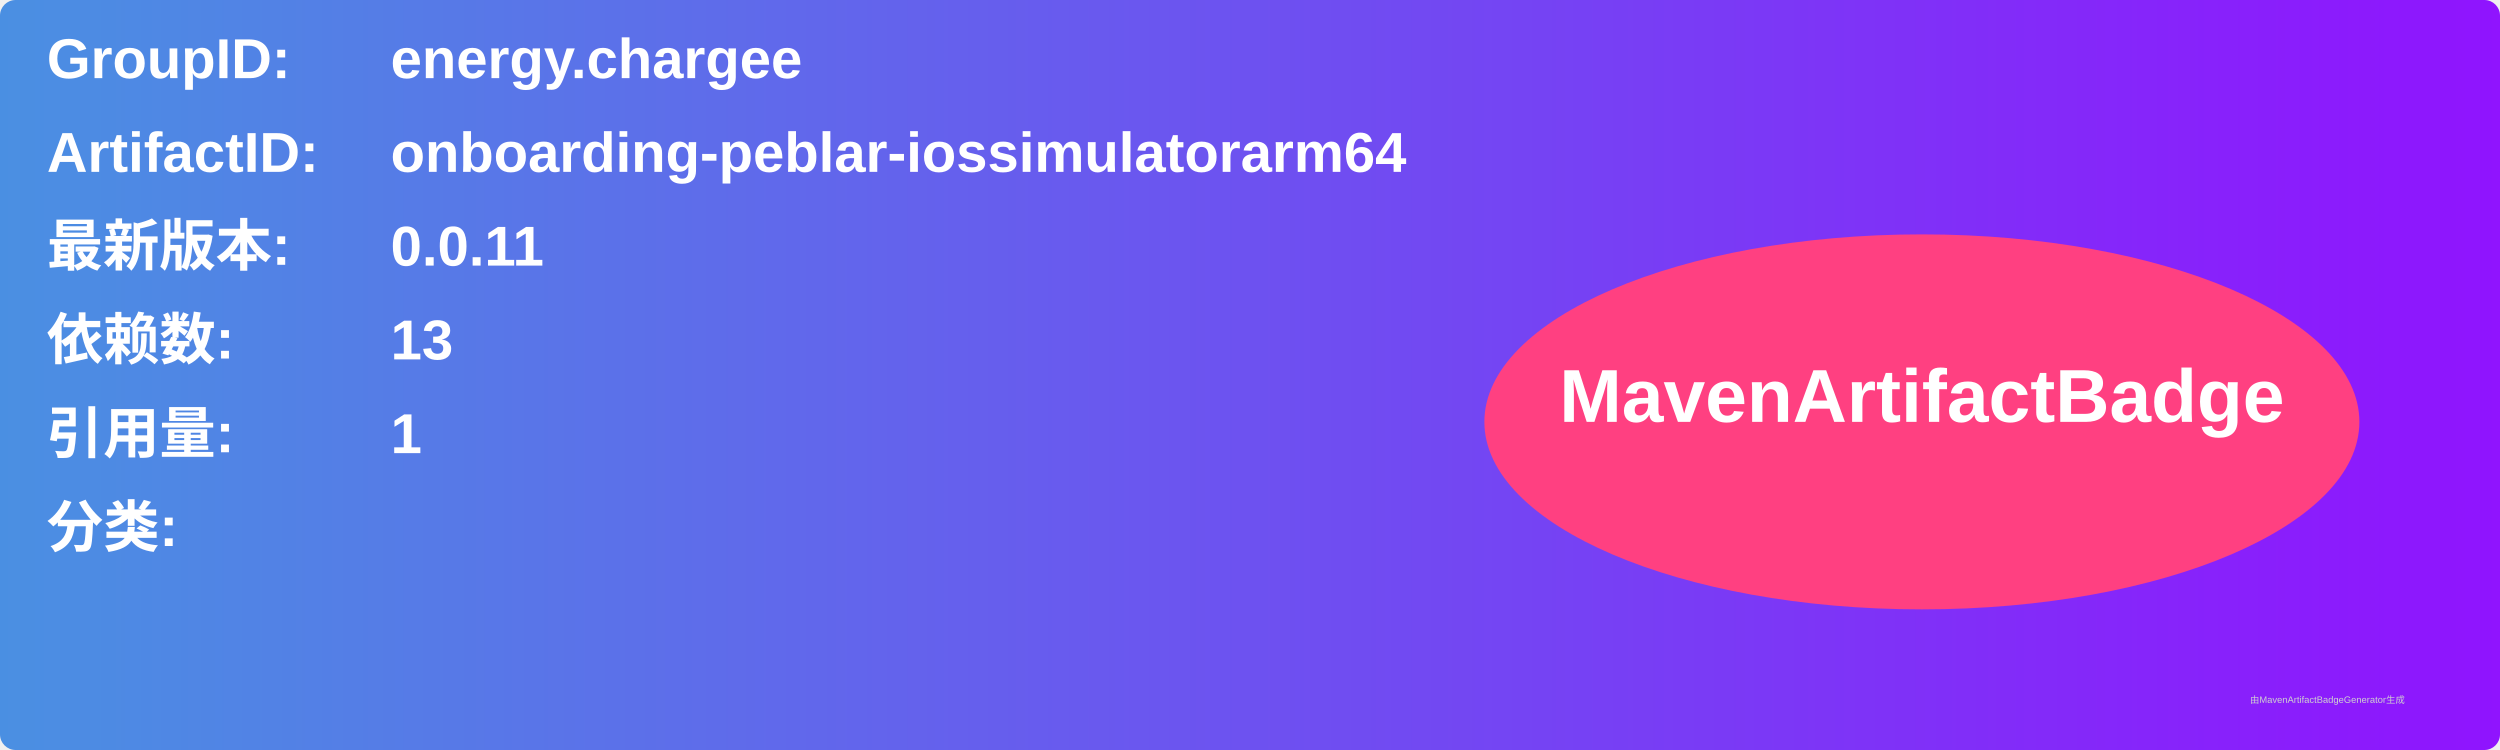
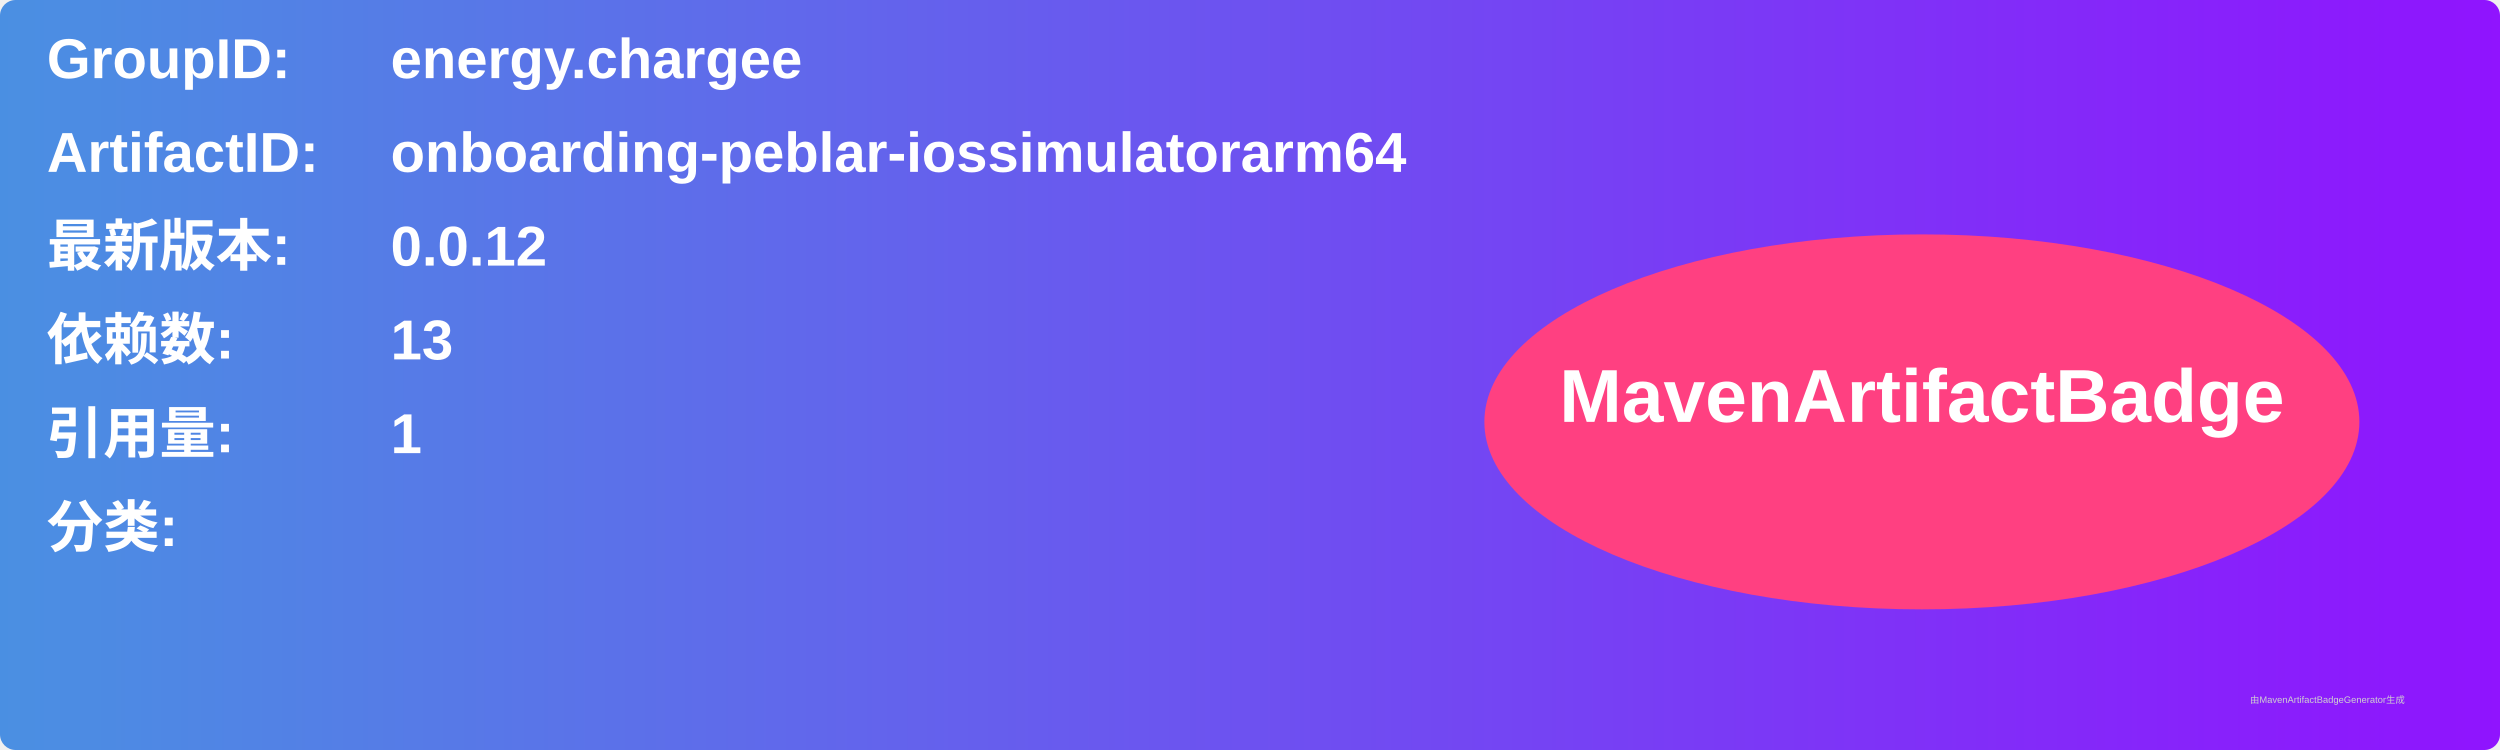
<svg xmlns="http://www.w3.org/2000/svg" width="800" height="240" viewBox="0 0 800 240">
  <linearGradient id="grad" x1="0%" y1="0%" x2="100%" y2="0%">
    <stop offset="0%" stop-color="#4a90e2" />
    <stop offset="100%" stop-color="#9013fe" />
  </linearGradient>
  <rect width="100%" height="100%" rx="5" ry="5" fill="url(#grad)" />
  <g transform="translate(15, 15)">
    <text x="0" y="10" font-family="Arial" font-size="18" fill="white" font-weight="bold" width="260">GroupID:</text>
    <text x="110" y="10" font-family="Arial" font-size="18" fill="white" font-weight="bold" width="460">energy.chargee</text>
    <text x="0" y="40" font-family="Arial" font-size="18" fill="white" font-weight="bold" width="260">ArtifactID:</text>
    <text x="110" y="40" font-family="Arial" font-size="18" fill="white" font-weight="bold" width="460">onboarding-peblar-iossimulatorarm64</text>
    <text x="0" y="70" font-family="Arial" font-size="18" fill="white" font-weight="bold">最新版本:</text>
    <text x="110" y="70" font-family="Arial" font-size="18" fill="white" font-weight="bold">
-       <tspan font-weight="bold">0.0.11</tspan>
+       <tspan font-weight="bold">0.0.12</tspan>
    </text>
    <text x="0" y="100" font-family="Arial" font-size="18" fill="white" font-weight="bold">依赖数: </text>
    <text x="110" y="100" font-family="Arial" font-size="18" fill="white">
      <tspan font-weight="bold">13</tspan>
    </text>
    <text x="0" y="130" font-family="Arial" font-size="18" fill="white" font-weight="bold">引用量: </text>
    <text x="110" y="130" font-family="Arial" font-size="18" fill="white">
      <tspan font-weight="bold">1</tspan>
    </text>
    <text x="0" y="160" font-family="Arial" font-size="18" fill="white" font-weight="bold">分类:</text>
    <text x="10" y="190" font-family="Arial" font-size="10" fill="white">
      <tspan font-weight="bold" />
    </text>
    <ellipse cx="600" cy="120" rx="140" ry="60" fill="#ff4081" />
    <text x="600" y="120" text-anchor="middle" font-family="Arial" font-size="24" fill="white" font-weight="bold">MavenArtifactBadge</text>
  </g>
  <text x="720" y="225" font-family="Arial" font-size="3" fill="#d0d0d0">由MavenArtifactBadgeGenerator生成</text>
</svg>
